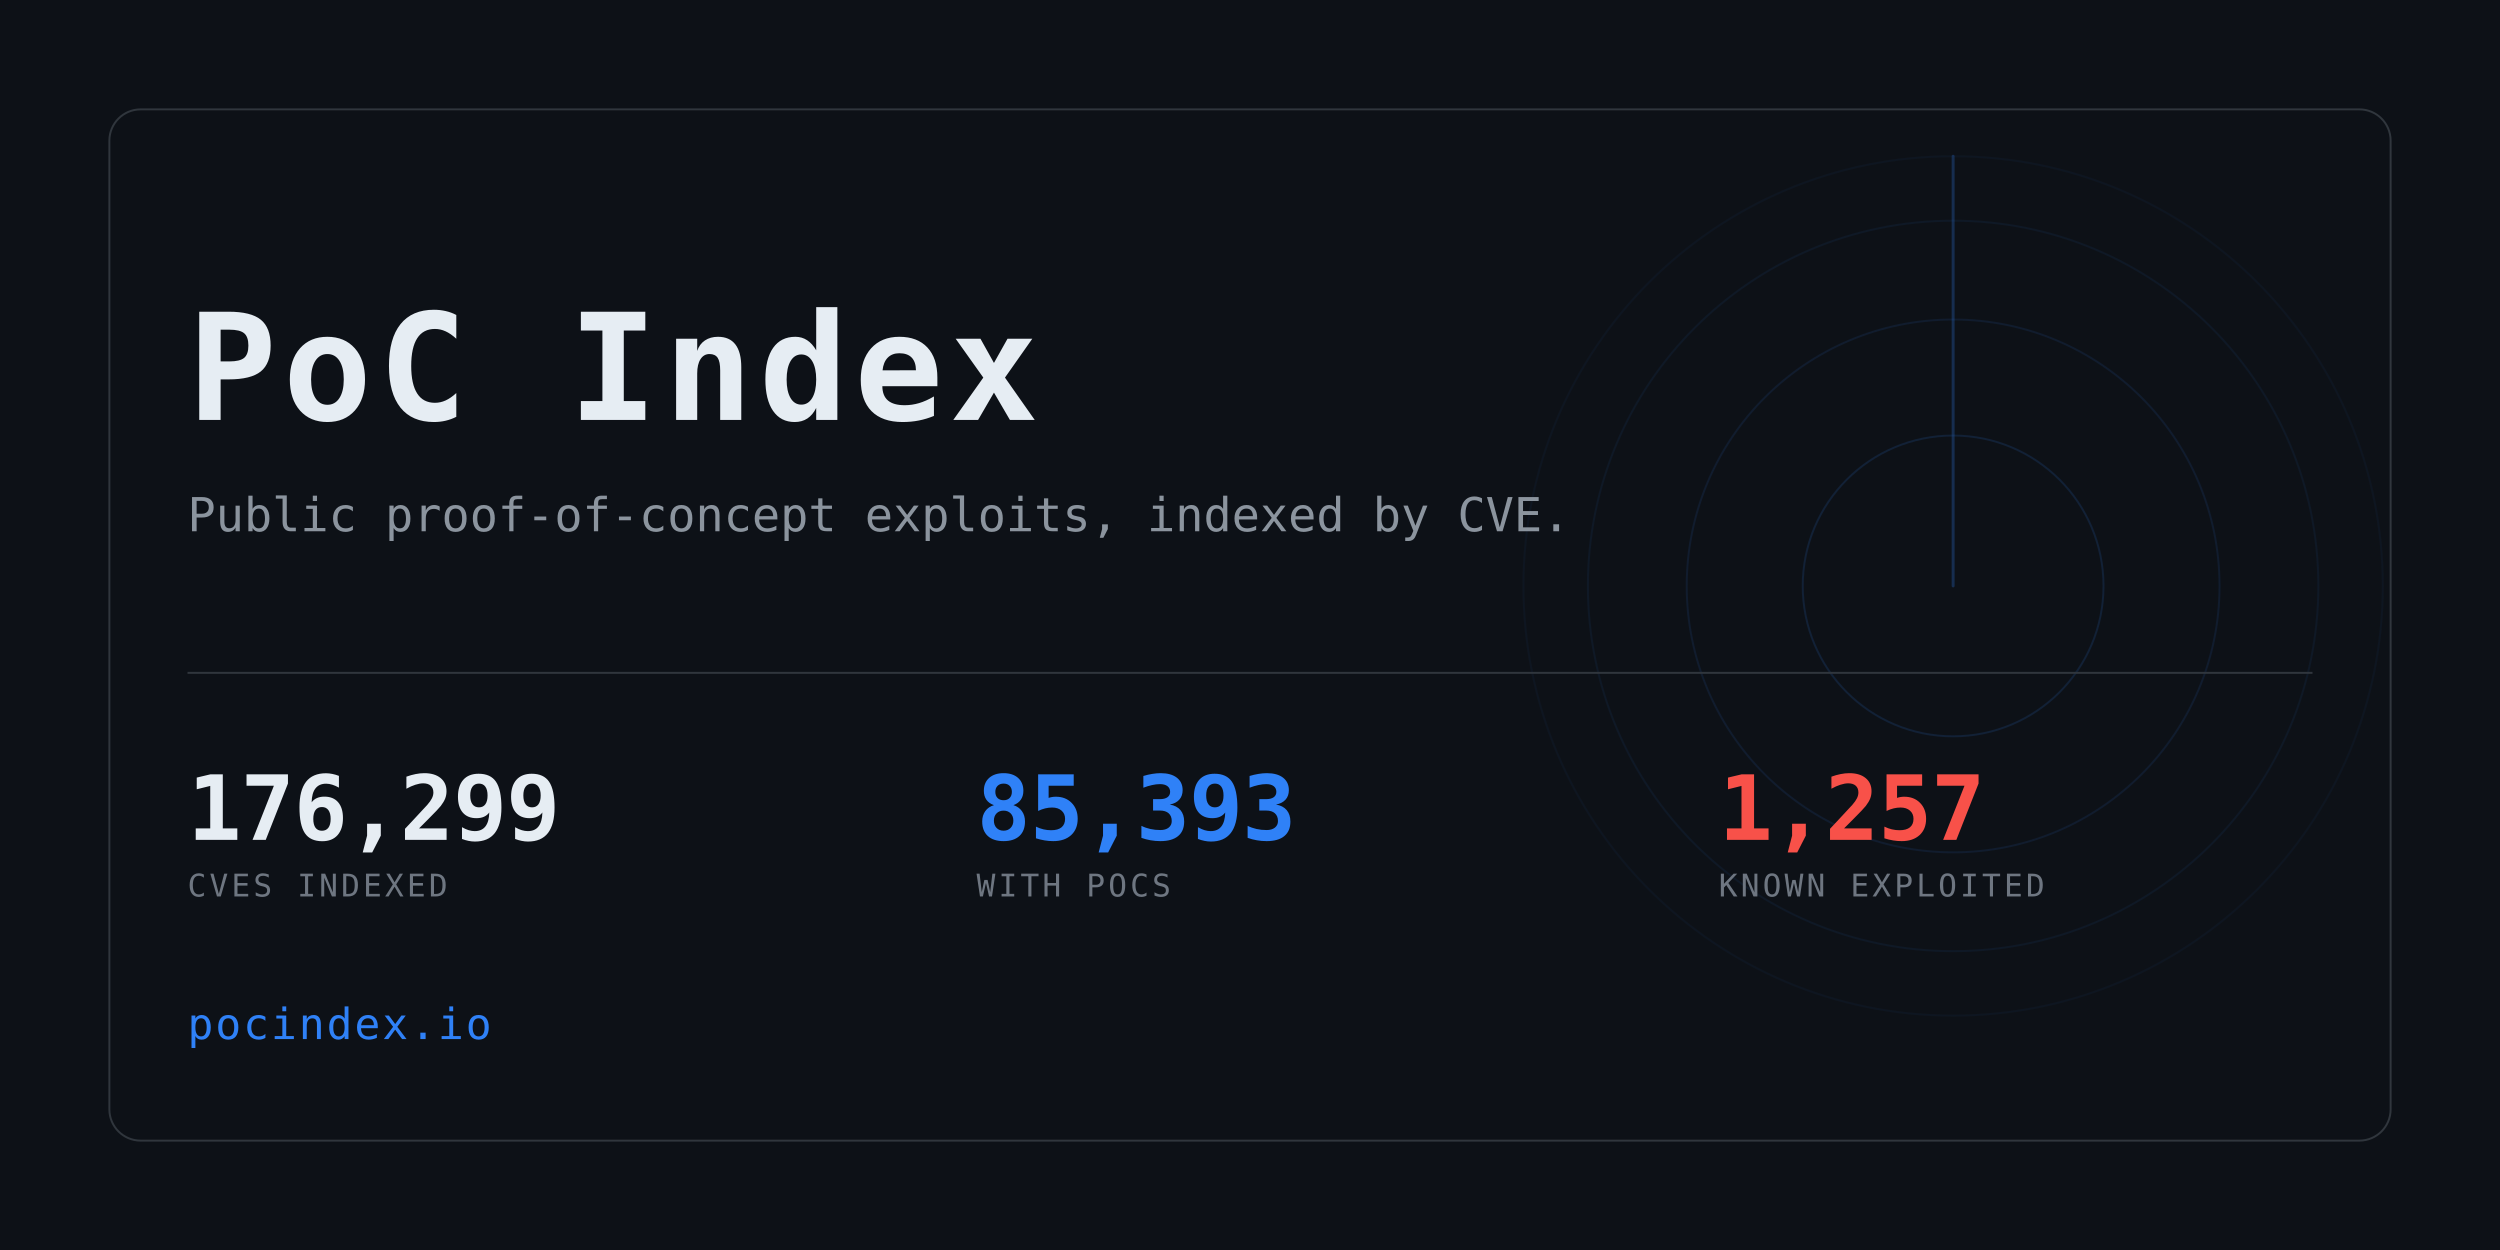
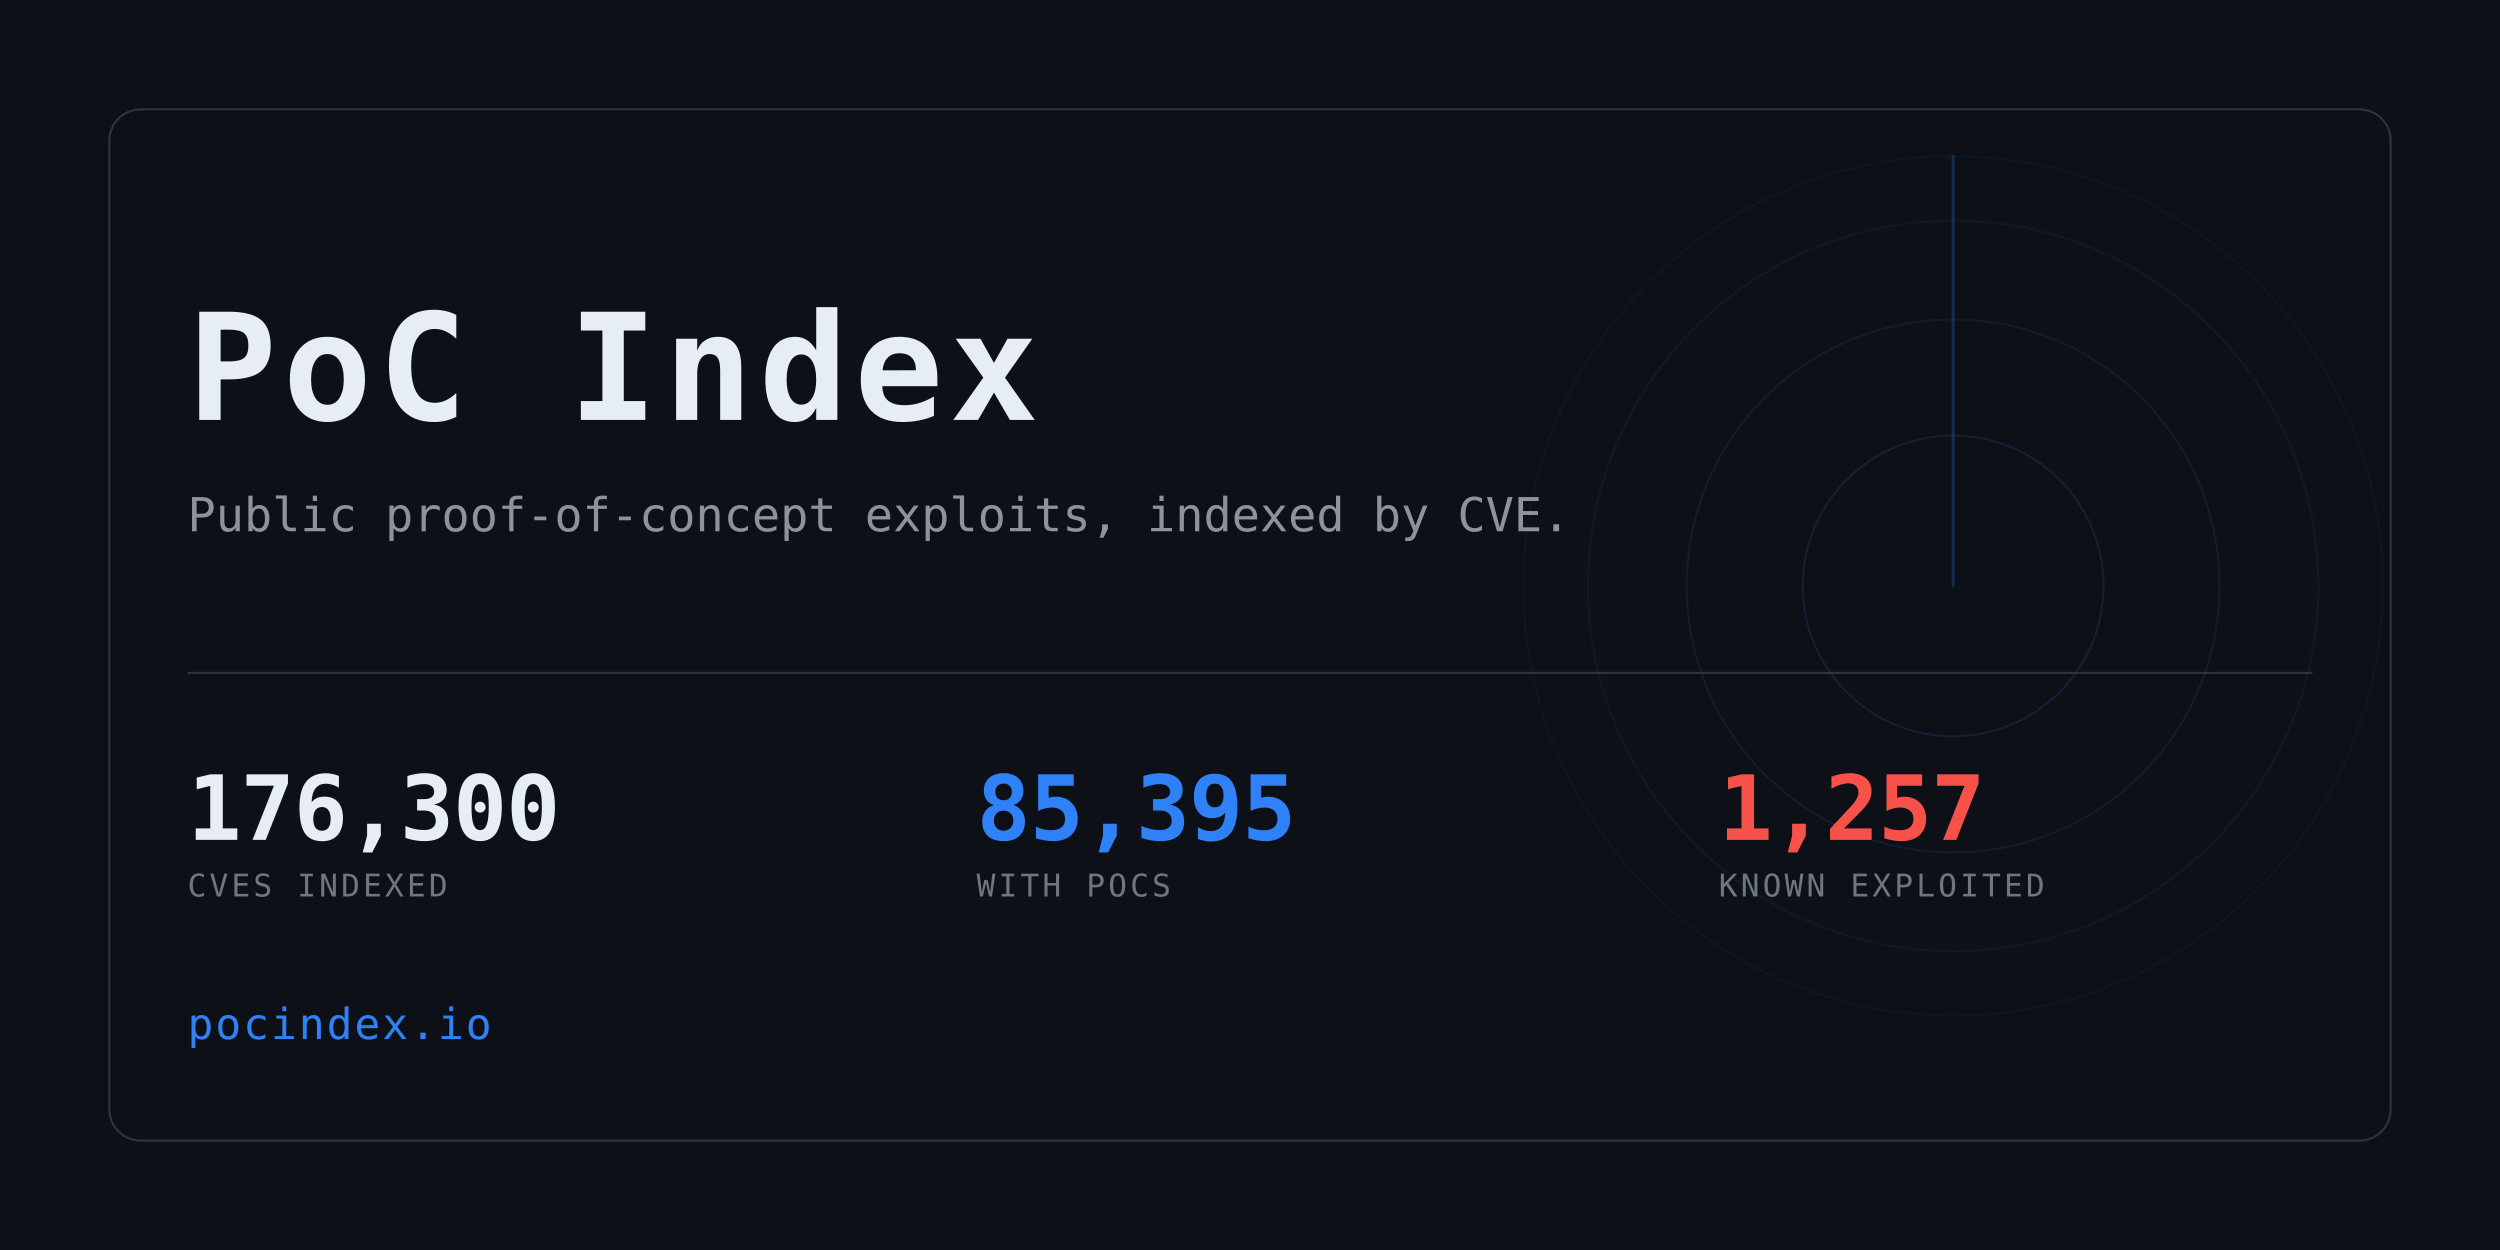
<svg xmlns="http://www.w3.org/2000/svg" width="1280" height="640" viewBox="0 0 1280 640" role="img" aria-label="PoC Index">
  <clipPath id="card">
    <rect x="56" y="56" width="1168" height="528" rx="16" />
  </clipPath>
  <rect width="1280" height="640" fill="#0d1117" />
  <g clip-path="url(#card)" opacity="0.6">
    <g>
      <circle cx="1000" cy="300" r="77.0" fill="none" stroke="#2f81f7" stroke-width="1" opacity="0.234" />
      <circle cx="1000" cy="300" r="136.4" fill="none" stroke="#2f81f7" stroke-width="1" opacity="0.169" />
      <circle cx="1000" cy="300" r="187.0" fill="none" stroke="#2f81f7" stroke-width="1" opacity="0.117" />
      <circle cx="1000" cy="300" r="220.0" fill="none" stroke="#2f81f7" stroke-width="1" opacity="0.078" />
      <line x1="1000" y1="300" x2="1000" y2="80.0" stroke="#2f81f7" stroke-width="1.5" stroke-linecap="round" opacity="0.416">
        <animateTransform attributeName="transform" type="rotate" from="0 1000 300" to="360 1000 300" dur="8s" repeatCount="indefinite" />
      </line>
    </g>
  </g>
  <rect x="56" y="56" width="1168" height="528" rx="16" fill="none" stroke="#30363d" />
  <text x="96" y="215" font-family="ui-monospace,SFMono-Regular,Menlo,Consolas,monospace" font-size="76" font-weight="700" fill="#e6edf3" letter-spacing="3">PoC Index</text>
  <text x="96" y="272" font-family="ui-monospace,SFMono-Regular,Menlo,Consolas,monospace" font-size="24" fill="#8b949e">
    Public proof-of-concept exploits, indexed by CVE.</text>
  <rect x="96" y="344" width="1088" height="1" fill="#30363d" />
-   <text x="96" y="430" font-family="ui-monospace,SFMono-Regular,Menlo,Consolas,monospace" font-size="46" font-weight="700" fill="#e6edf3" letter-spacing="-0.5">176,299</text>
+   <text x="96" y="430" font-family="ui-monospace,SFMono-Regular,Menlo,Consolas,monospace" font-size="46" font-weight="700" fill="#e6edf3" letter-spacing="-0.5">176,300</text>
  <text x="96" y="459" font-family="ui-monospace,SFMono-Regular,Menlo,Consolas,monospace" font-size="16" fill="#6e7681" letter-spacing="1.6">CVES INDEXED</text>
-   <text x="500" y="430" font-family="ui-monospace,SFMono-Regular,Menlo,Consolas,monospace" font-size="46" font-weight="700" fill="#2f81f7" letter-spacing="-0.5">85,393</text>
+   <text x="500" y="430" font-family="ui-monospace,SFMono-Regular,Menlo,Consolas,monospace" font-size="46" font-weight="700" fill="#2f81f7" letter-spacing="-0.5">85,395</text>
  <text x="500" y="459" font-family="ui-monospace,SFMono-Regular,Menlo,Consolas,monospace" font-size="16" fill="#6e7681" letter-spacing="1.6">WITH POCS</text>
  <text x="880" y="430" font-family="ui-monospace,SFMono-Regular,Menlo,Consolas,monospace" font-size="46" font-weight="700" fill="#f85149" letter-spacing="-0.5">1,257</text>
  <text x="880" y="459" font-family="ui-monospace,SFMono-Regular,Menlo,Consolas,monospace" font-size="16" fill="#6e7681" letter-spacing="1.6">KNOWN EXPLOITED</text>
  <text x="96" y="532" font-family="ui-monospace,SFMono-Regular,Menlo,Consolas,monospace" font-size="22" fill="#2f81f7" letter-spacing="1">pocindex.io</text>
</svg>
